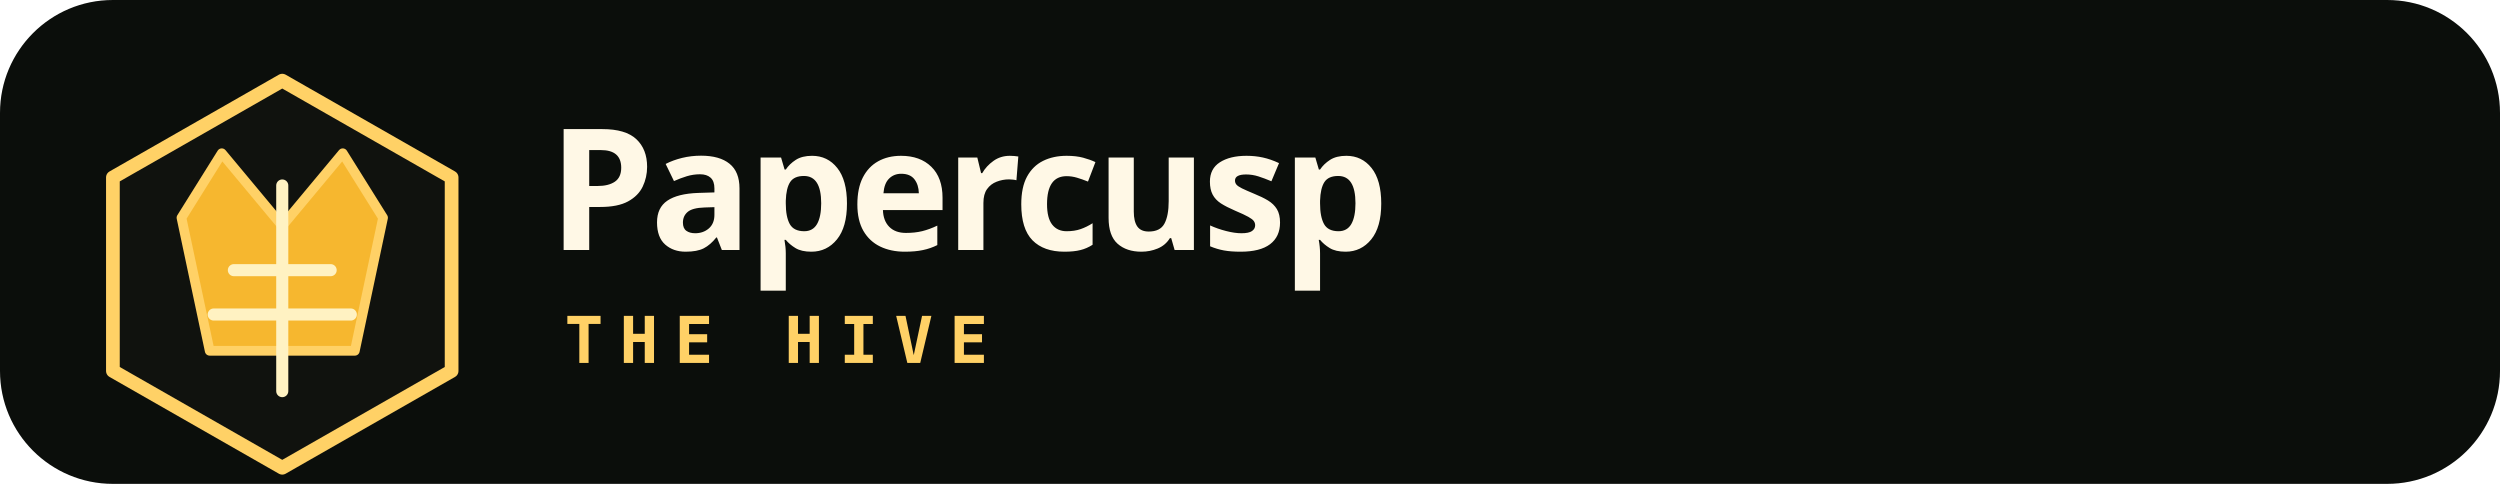
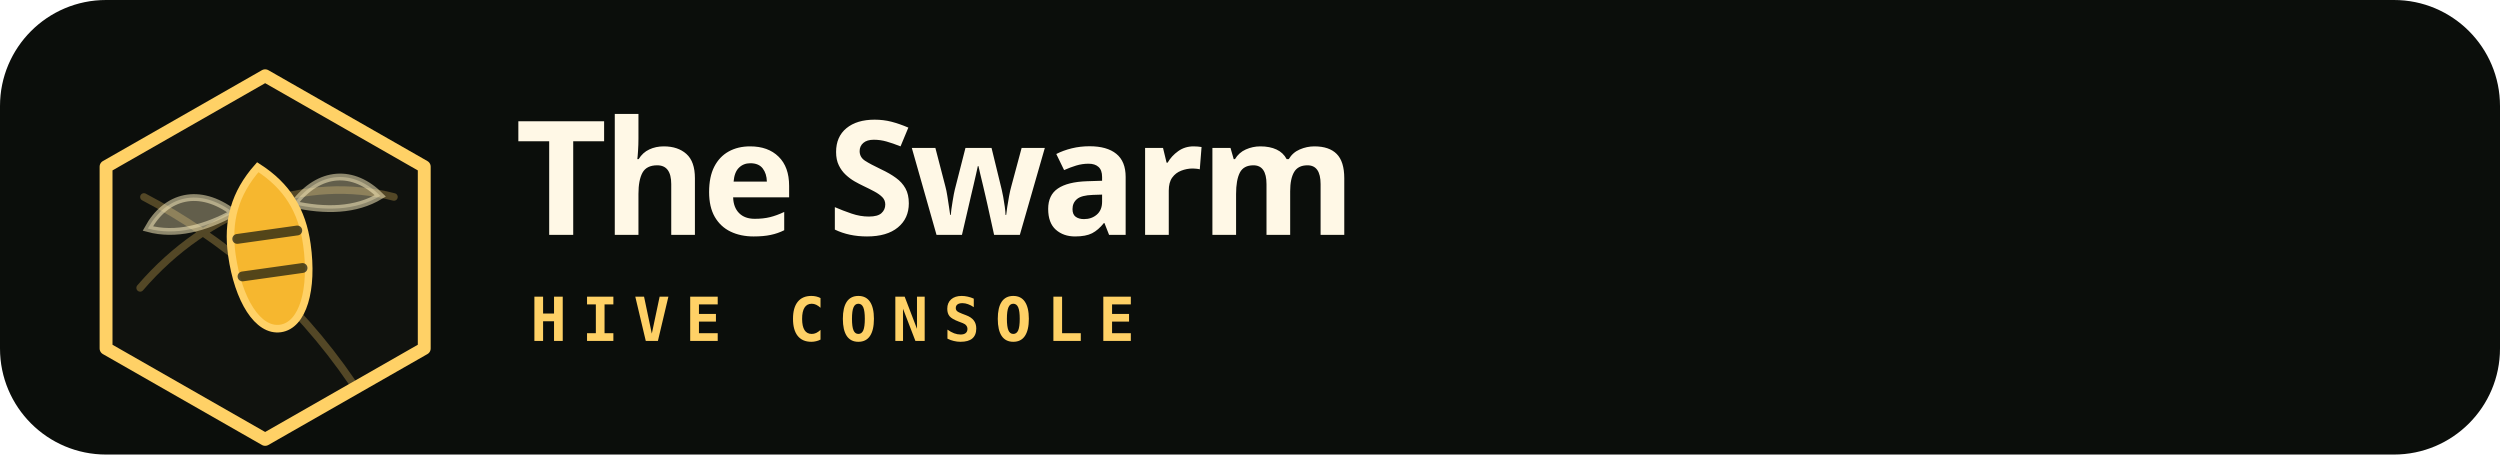
- <svg xmlns="http://www.w3.org/2000/svg" width="620" height="120" viewBox="0 0 620 120" fill="none" role="img" aria-label="Papercusp The Hive wordmark lockup">
-   <rect width="620" height="120" rx="28" fill="#0B0E0B" />
+ <svg xmlns="http://www.w3.org/2000/svg" width="660" height="120" viewBox="0 0 660 120" fill="none" role="img" aria-label="The Swarm wordmark lockup">
+   <rect width="660" height="120" rx="28" fill="#0B0E0B" />
  <path d="M70 20 112 44v48l-42 24-42-24V44z" fill="#10120E" stroke="#FFD166" stroke-width="3.4" stroke-linejoin="round" />
-   <path d="M45 54 55 38l15 18 15-18 10 16-7 33H52z" fill="#F6B72F" stroke="#FFD166" stroke-width="2.4" stroke-linejoin="round" />
-   <path d="M53 78h34M58 67h24M70 46v51" stroke="#FFF2C2" stroke-width="3" stroke-linecap="round" />
-   <text x="136" y="62" fill="#FFF8E6" font-family="Satoshi, Avenir Next, Segoe UI, sans-serif" font-size="42" font-weight="760" letter-spacing="-1.2">Papercusp</text>
-   <text x="140" y="90" fill="#FFD166" font-family="IBM Plex Mono, SFMono-Regular, Consolas, monospace" font-size="16" font-weight="650" letter-spacing="4">THE HIVE</text>
+   <path d="M37 76c18-21 44-30 67-24M38 52c21 11 40 27 55 49" stroke="#FFD166" stroke-opacity=".28" stroke-width="2" stroke-linecap="round" />
+   <g transform="translate(70 58) rotate(-8)">
+     <path d="M-8-3c-8-8-17-7-23 1 7 3 15 2 23-1ZM8-3c8-8 17-7 23 1-7 3-15 2-23-1Z" fill="#FFF2C2" fill-opacity=".34" stroke="#FFF2C2" stroke-opacity=".52" stroke-width="1.8" />
+     <path d="M0-14c7 6 10 13 10 22 0 12-4 21-10 21S-10 20-10 8c0-9 3-16 10-22Z" fill="#F6B72F" stroke="#FFD166" stroke-width="2" />
+     <path d="M-8 4H8M-8 14H8" stroke="#0F1411" stroke-opacity=".70" stroke-width="2.6" stroke-linecap="round" />
+   </g>
+   <text x="136" y="62" fill="#FFF8E6" font-family="Satoshi, Avenir Next, Segoe UI, sans-serif" font-size="42" font-weight="780" letter-spacing="-1.3">The Swarm</text>
+   <text x="140" y="90" fill="#FFD166" font-family="IBM Plex Mono, SFMono-Regular, Consolas, monospace" font-size="16" font-weight="650" letter-spacing="4">HIVE CONSOLE</text>
</svg>
